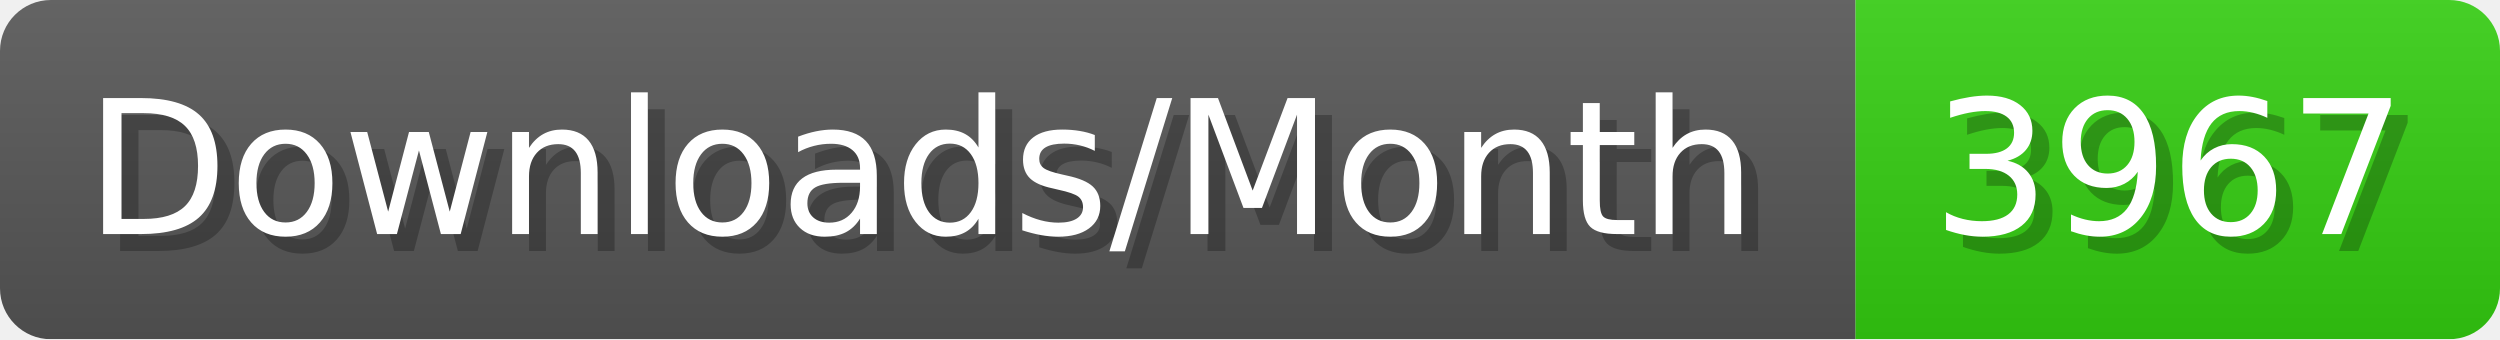
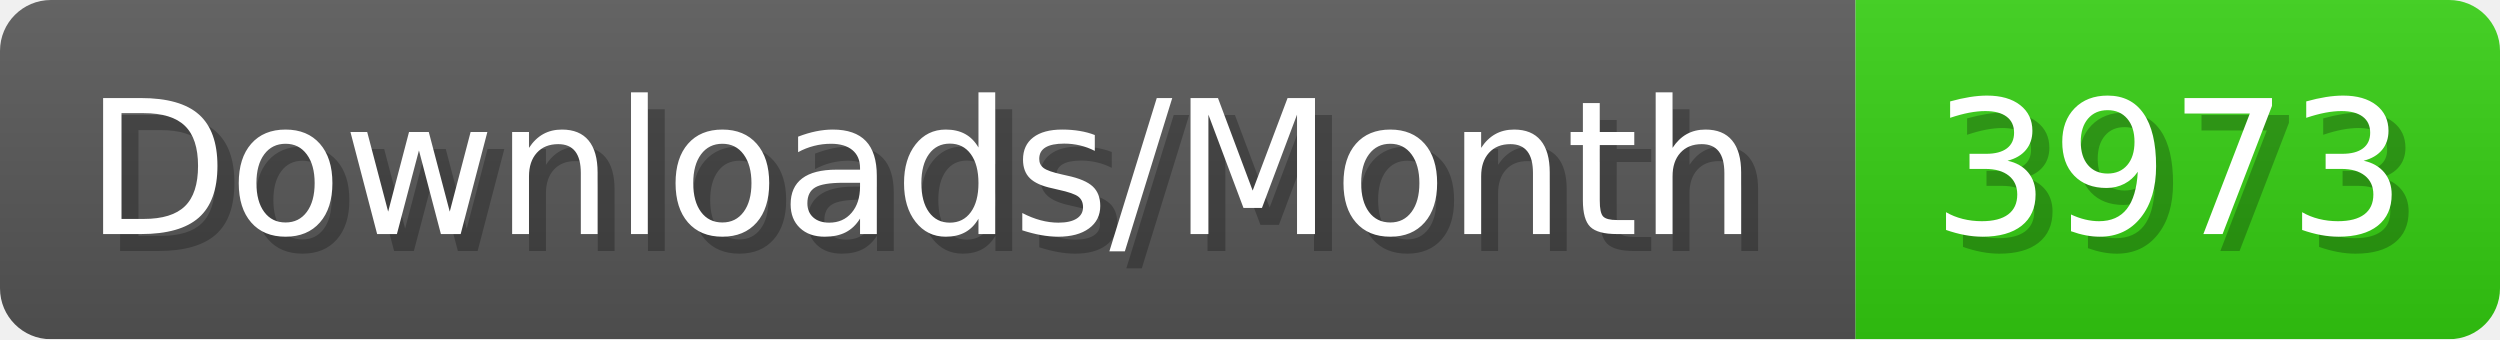
- <svg xmlns="http://www.w3.org/2000/svg" width="147.4" height="20" viewBox="0 0 1474 200" role="img" aria-label="Downloads/Month: 3967">
+ <svg xmlns="http://www.w3.org/2000/svg" width="147.4" height="20" viewBox="0 0 1474 200" role="img" aria-label="Downloads/Month: 3973">
  <linearGradient id="YlXUI" x2="0" y2="100%">
    <stop offset="0" stop-opacity=".1" stop-color="#EEE" />
    <stop offset="1" stop-opacity=".1" />
  </linearGradient>
  <mask id="JHhop">
    <rect width="1474" height="200" rx="30" fill="#FFF" />
  </mask>
  <g mask="url(#JHhop)">
    <rect width="1094" height="200" fill="#555" />
    <rect width="380" height="200" fill="#3C1" x="1094" />
    <rect width="1474" height="200" fill="url(#YlXUI)" />
  </g>
  <g aria-hidden="true" fill="#fff" text-anchor="start" font-family="Verdana,DejaVu Sans,sans-serif" font-size="110">
    <text x="60" y="148" textLength="994" fill="#000" opacity="0.25">Downloads/Month</text>
    <text x="50" y="138" textLength="994">Downloads/Month</text>
-     <text x="1149" y="148" textLength="280" fill="#000" opacity="0.25">3967</text>
-     <text x="1139" y="138" textLength="280">3967</text>
+     <text x="1149" y="148" textLength="280" fill="#000" opacity="0.25">3973</text>
+     <text x="1139" y="138" textLength="280">3973</text>
  </g>
</svg>
